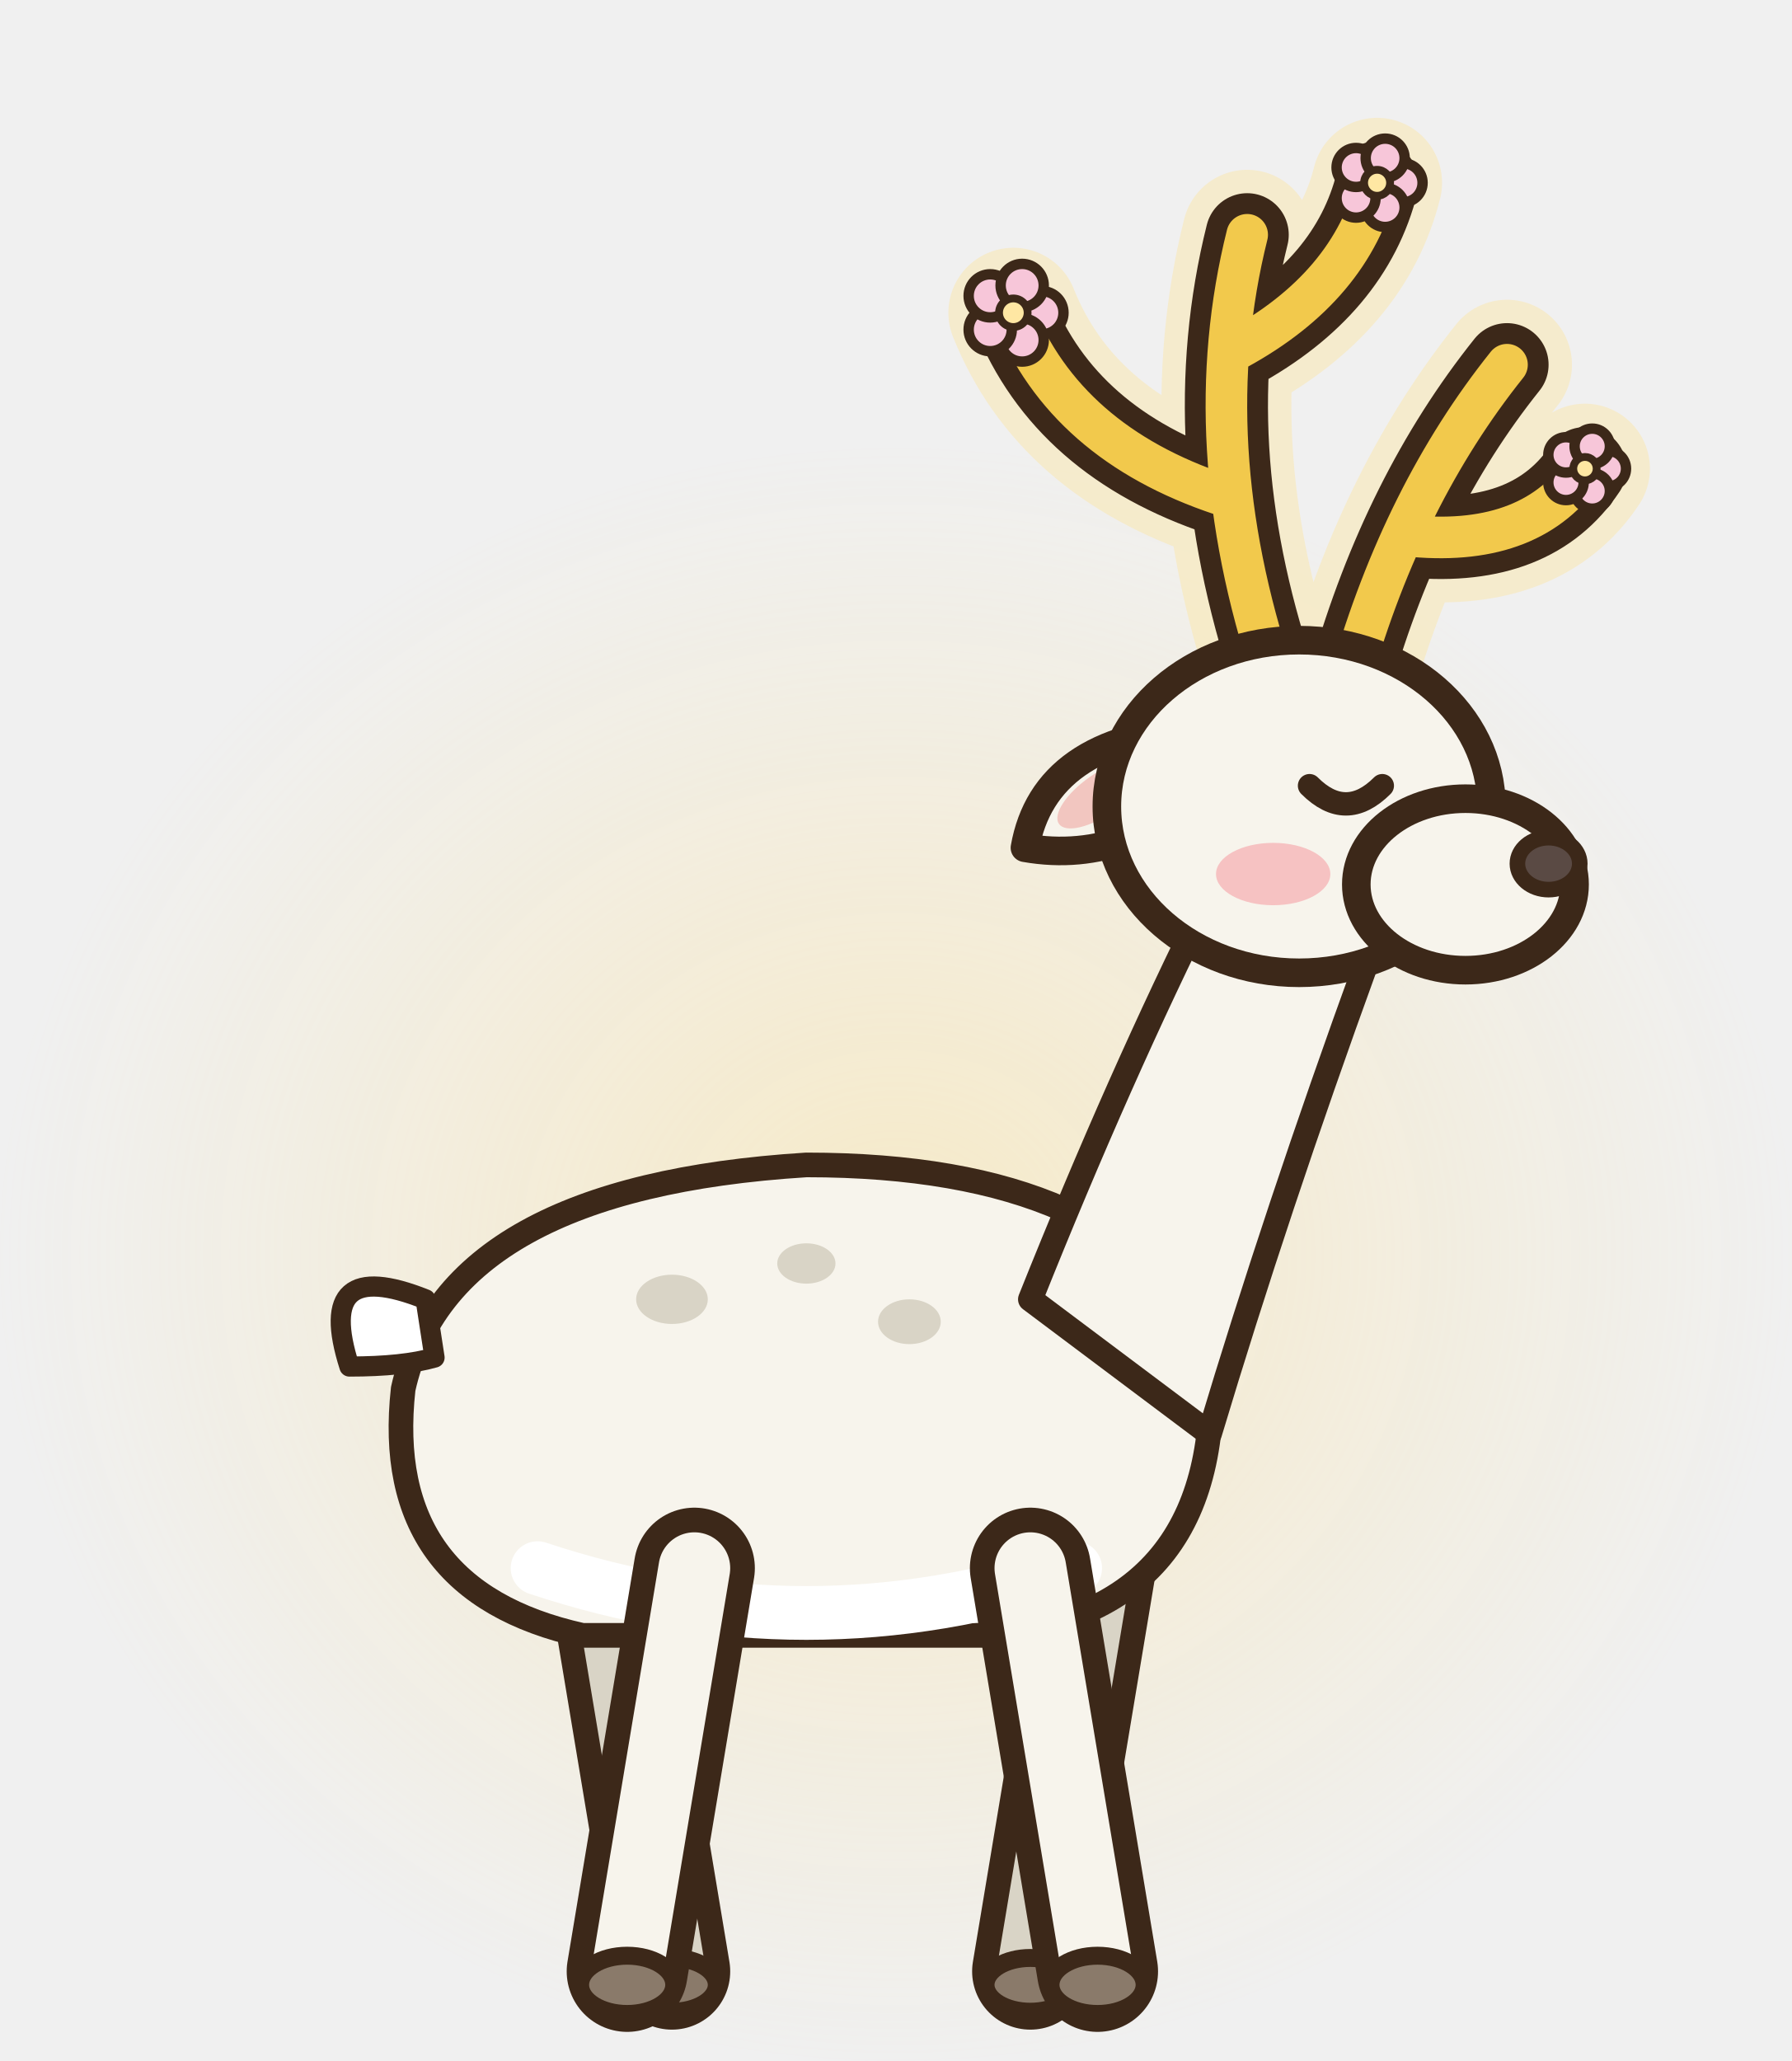
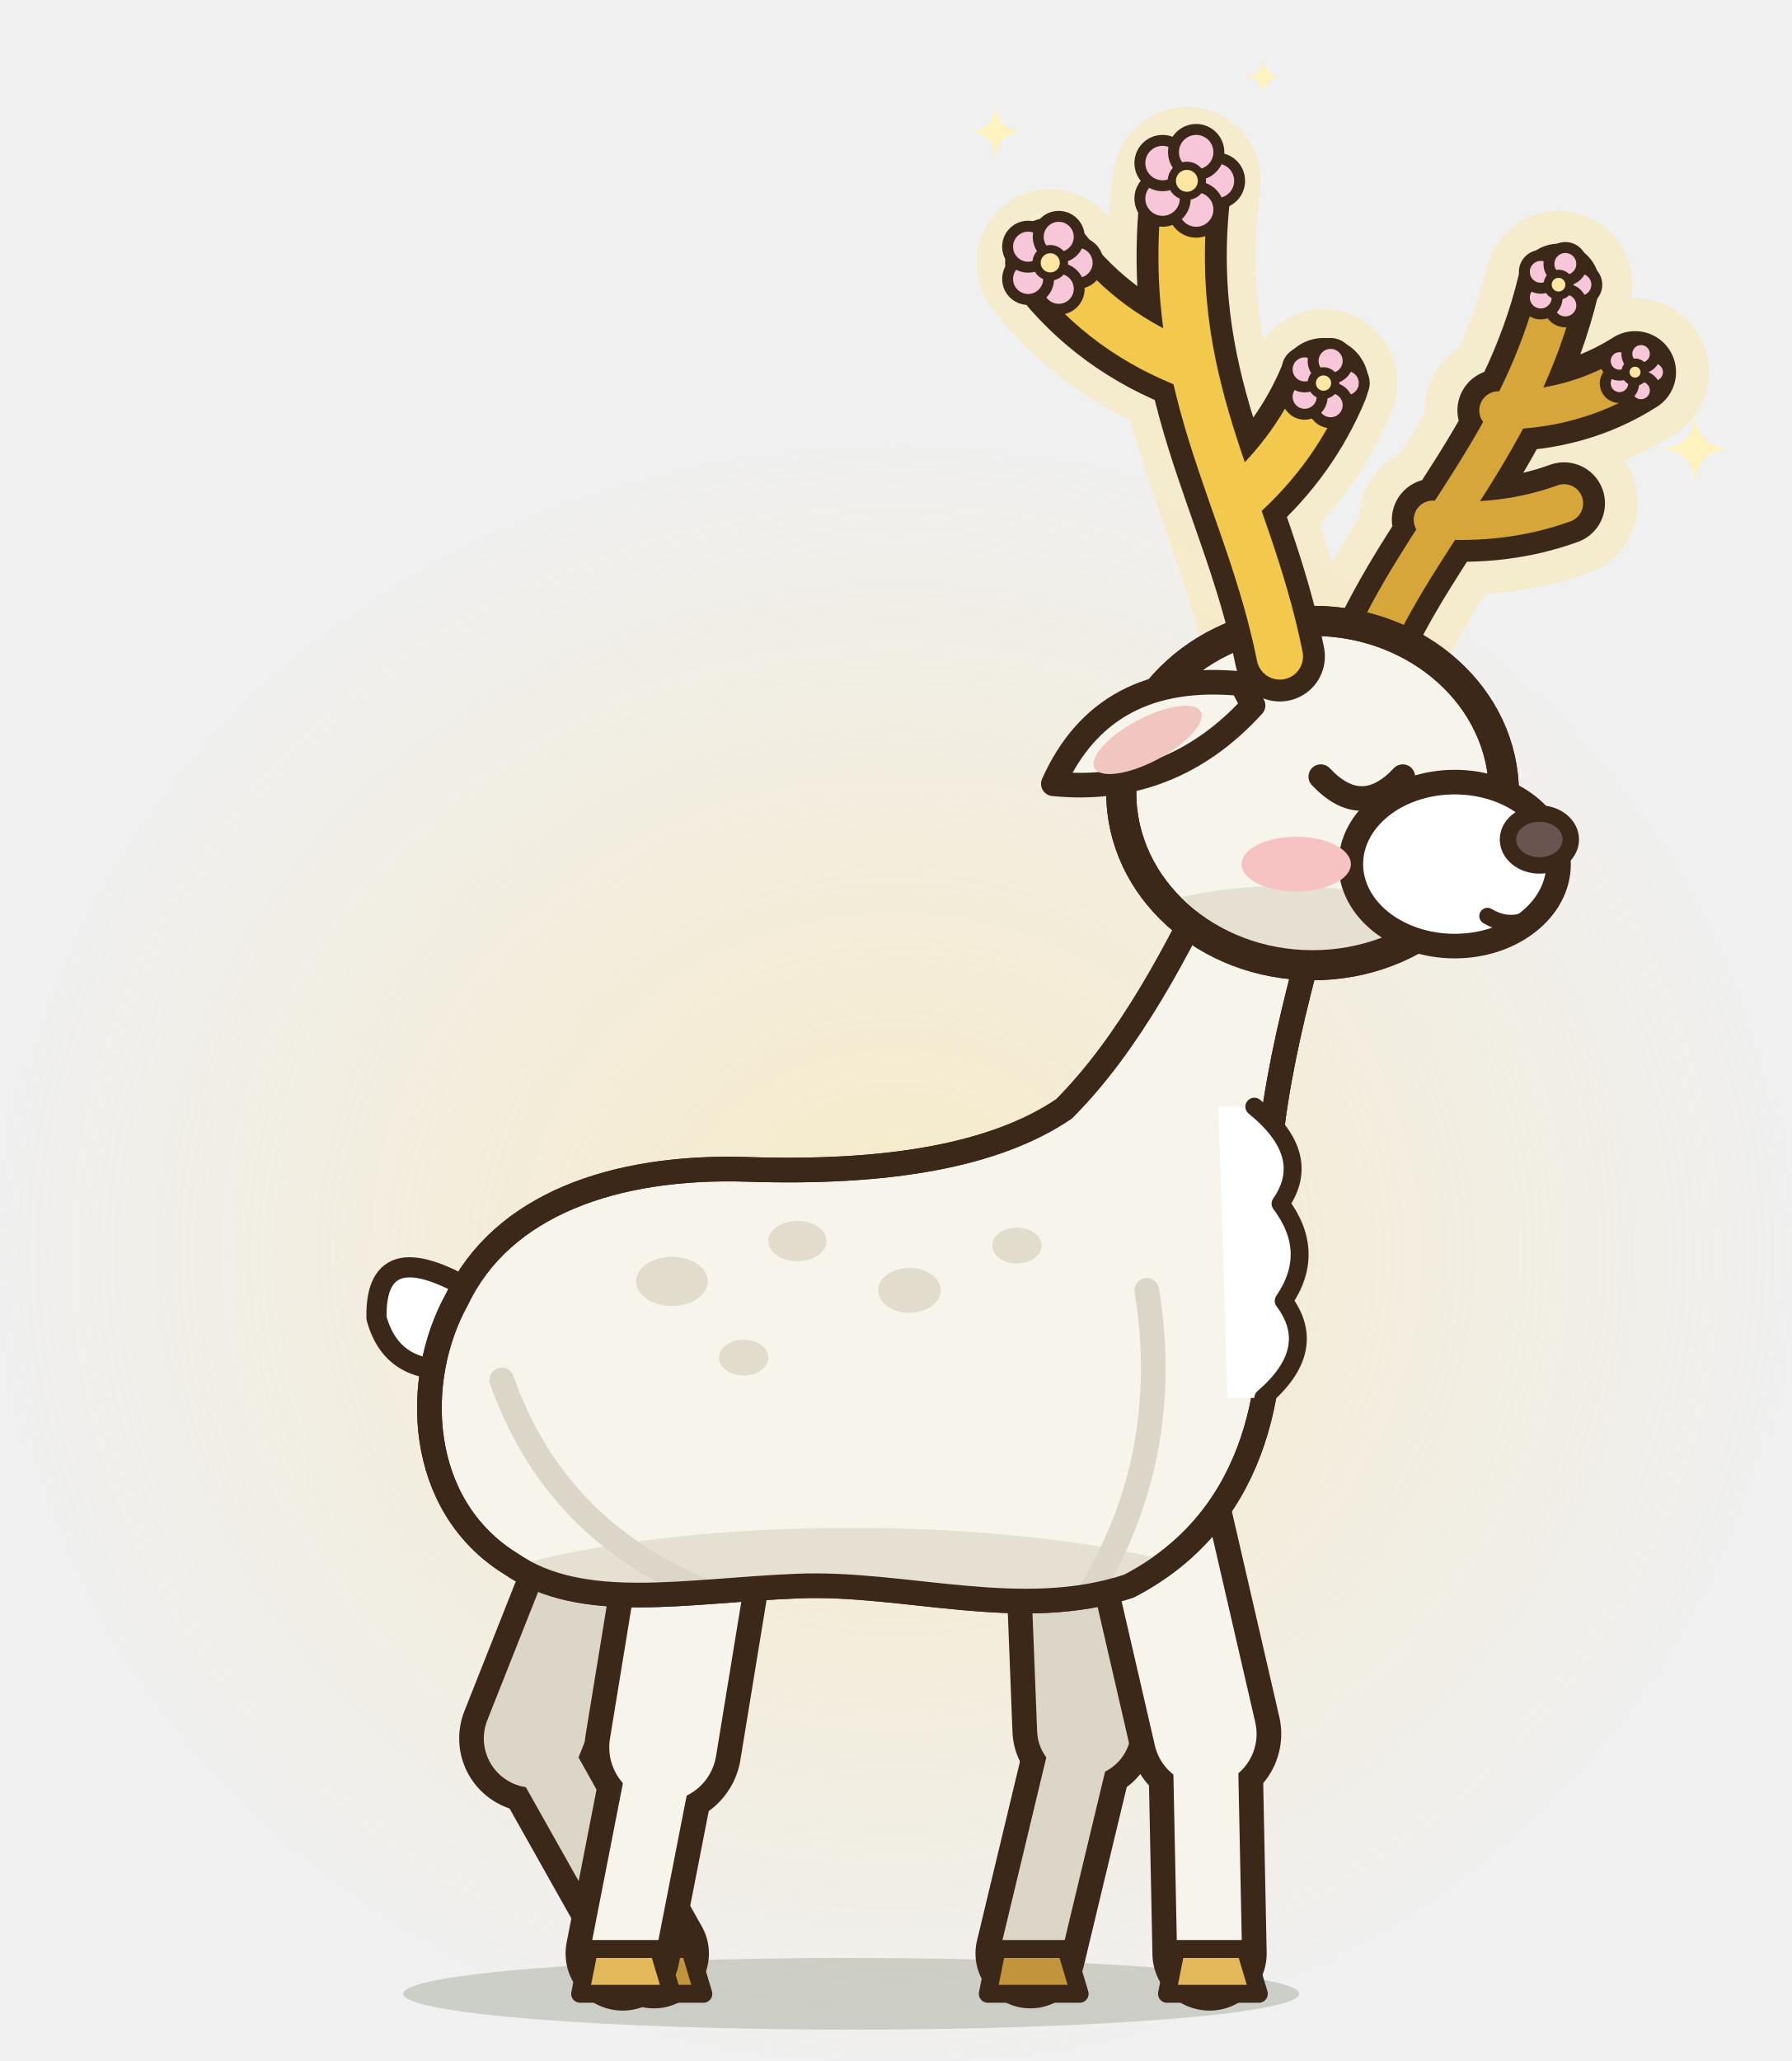
<svg xmlns="http://www.w3.org/2000/svg" width="80" height="92" viewBox="0 -12 80 92">
  <defs>
    <radialGradient id="cgmarche01">
      <stop offset="0" stop-color="rgb(255,225,140)" stop-opacity="0.4" />
      <stop offset="1" stop-color="rgb(255,225,140)" stop-opacity="0" />
    </radialGradient>
  </defs>
  <ellipse cx="40" cy="44" rx="40" ry="36" fill="url(#cgmarche01)" />
-   <path d="M27,58 L30,76" stroke="#3C2819" stroke-width="5.2" stroke-linecap="round" />
-   <path d="M27,58 L30,76" stroke="#D9D4C6" stroke-width="3" stroke-linecap="round" />
-   <path d="M49,58 L46,76" stroke="#3C2819" stroke-width="5.2" stroke-linecap="round" />
-   <path d="M49,58 L46,76" stroke="#D9D4C6" stroke-width="3" stroke-linecap="round" />
-   <ellipse cx="30" cy="76.6" rx="2" ry="1.2" fill="#8A7A6A" stroke="#3C2819" stroke-width="0.8" stroke-linejoin="round" stroke-linecap="round" />
-   <ellipse cx="46" cy="76.6" rx="2" ry="1.2" fill="#8A7A6A" stroke="#3C2819" stroke-width="0.8" stroke-linejoin="round" stroke-linecap="round" />
-   <path d="M18,50 Q20,41 36,40 Q50,40 54,48 Q55,60 44,61 L26,61 Q17,59 18,50 Z" fill="#F7F4EC" stroke="#3C2819" stroke-width="1.1" stroke-linejoin="round" stroke-linecap="round" />
-   <path d="M24,58 Q36,62 48,58" fill="none" stroke="#FFFFFF" stroke-width="2.4" stroke-linecap="round" />
-   <ellipse cx="30" cy="46" rx="1.6" ry="1.1" fill="#D9D4C6" stroke="none" />
-   <ellipse cx="36" cy="44.4" rx="1.3" ry="0.9" fill="#D9D4C6" stroke="none" />
-   <ellipse cx="40.6" cy="47" rx="1.4" ry="1" fill="#D9D4C6" stroke="none" />
-   <path d="M19,46 Q14,44 15.6,49 Q18,49 19.4,48.6 Z" fill="#FFFFFF" stroke="#3C2819" stroke-width="0.9" stroke-linejoin="round" stroke-linecap="round" />
-   <path d="M31,58 L28,76" stroke="#3C2819" stroke-width="5.4" stroke-linecap="round" />
-   <path d="M31,58 L28,76" stroke="#F7F4EC" stroke-width="3.2" stroke-linecap="round" />
-   <path d="M46,58 L49,76" stroke="#3C2819" stroke-width="5.4" stroke-linecap="round" />
-   <path d="M46,58 L49,76" stroke="#F7F4EC" stroke-width="3.2" stroke-linecap="round" />
-   <ellipse cx="28" cy="76.6" rx="2.1" ry="1.3" fill="#8A7A6A" stroke="#3C2819" stroke-width="0.8" stroke-linejoin="round" stroke-linecap="round" />
-   <ellipse cx="49" cy="76.6" rx="2.1" ry="1.3" fill="#8A7A6A" stroke="#3C2819" stroke-width="0.8" stroke-linejoin="round" stroke-linecap="round" />
-   <path d="M46,46 Q50,36 54,28 L61,31 Q57,42 54,52 Z" fill="#F7F4EC" stroke="#3C2819" stroke-width="1.1" stroke-linejoin="round" stroke-linecap="round" />
-   <g transform="translate(58 24) scale(1.16) translate(-58 -24)">
-     <path d="M57,19 Q54,10 56,2 M55,12 Q49,10 47,5 M55.6,6.4 Q60,4 61,0 M60,19 Q62,12 66,7 M62.4,13.6 Q67,14 69,11" fill="none" stroke="rgb(255,225,140)" stroke-width="5" stroke-linecap="round" opacity="0.35" />
-     <path d="M57,19 Q54,10 56,2 M55,12 Q49,10 47,5 M55.6,6.4 Q60,4 61,0 M60,19 Q62,12 66,7 M62.4,13.6 Q67,14 69,11" fill="none" stroke="#3C2819" stroke-width="3.2" stroke-linecap="round" stroke-linejoin="round" />
-     <path d="M57,19 Q54,10 56,2 M55,12 Q49,10 47,5 M55.6,6.4 Q60,4 61,0 M60,19 Q62,12 66,7 M62.4,13.6 Q67,14 69,11" fill="none" stroke="#F2C94C" stroke-width="1.6" stroke-linecap="round" stroke-linejoin="round" />
-     <ellipse cx="48.1" cy="5" rx="0.83" ry="0.83" fill="#F7C6D9" stroke="#3C2819" stroke-width="0.4" stroke-linejoin="round" stroke-linecap="round" />
-     <ellipse cx="47.34" cy="6.05" rx="0.83" ry="0.83" fill="#F7C6D9" stroke="#3C2819" stroke-width="0.4" stroke-linejoin="round" stroke-linecap="round" />
-     <ellipse cx="46.11" cy="5.65" rx="0.83" ry="0.83" fill="#F7C6D9" stroke="#3C2819" stroke-width="0.4" stroke-linejoin="round" stroke-linecap="round" />
-     <ellipse cx="46.11" cy="4.35" rx="0.83" ry="0.83" fill="#F7C6D9" stroke="#3C2819" stroke-width="0.4" stroke-linejoin="round" stroke-linecap="round" />
-     <ellipse cx="47.34" cy="3.95" rx="0.83" ry="0.83" fill="#F7C6D9" stroke="#3C2819" stroke-width="0.4" stroke-linejoin="round" stroke-linecap="round" />
-     <ellipse cx="47" cy="5" rx="0.55" ry="0.55" fill="#FFE7A3" stroke="#3C2819" stroke-width="0.3" stroke-linejoin="round" stroke-linecap="round" />
-     <ellipse cx="62" cy="0" rx="0.75" ry="0.75" fill="#F7C6D9" stroke="#3C2819" stroke-width="0.4" stroke-linejoin="round" stroke-linecap="round" />
-     <ellipse cx="61.31" cy="0.95" rx="0.75" ry="0.75" fill="#F7C6D9" stroke="#3C2819" stroke-width="0.4" stroke-linejoin="round" stroke-linecap="round" />
-     <ellipse cx="60.19" cy="0.59" rx="0.75" ry="0.75" fill="#F7C6D9" stroke="#3C2819" stroke-width="0.4" stroke-linejoin="round" stroke-linecap="round" />
-     <ellipse cx="60.19" cy="-0.59" rx="0.75" ry="0.75" fill="#F7C6D9" stroke="#3C2819" stroke-width="0.4" stroke-linejoin="round" stroke-linecap="round" />
-     <ellipse cx="61.31" cy="-0.95" rx="0.75" ry="0.75" fill="#F7C6D9" stroke="#3C2819" stroke-width="0.4" stroke-linejoin="round" stroke-linecap="round" />
-     <ellipse cx="61" cy="0" rx="0.5" ry="0.5" fill="#FFE7A3" stroke="#3C2819" stroke-width="0.3" stroke-linejoin="round" stroke-linecap="round" />
-     <ellipse cx="69.9" cy="11" rx="0.68" ry="0.68" fill="#F7C6D9" stroke="#3C2819" stroke-width="0.4" stroke-linejoin="round" stroke-linecap="round" />
-     <ellipse cx="69.28" cy="11.86" rx="0.68" ry="0.68" fill="#F7C6D9" stroke="#3C2819" stroke-width="0.4" stroke-linejoin="round" stroke-linecap="round" />
-     <ellipse cx="68.27" cy="11.53" rx="0.68" ry="0.68" fill="#F7C6D9" stroke="#3C2819" stroke-width="0.4" stroke-linejoin="round" stroke-linecap="round" />
-     <ellipse cx="68.27" cy="10.47" rx="0.68" ry="0.68" fill="#F7C6D9" stroke="#3C2819" stroke-width="0.4" stroke-linejoin="round" stroke-linecap="round" />
-     <ellipse cx="69.28" cy="10.14" rx="0.68" ry="0.68" fill="#F7C6D9" stroke="#3C2819" stroke-width="0.4" stroke-linejoin="round" stroke-linecap="round" />
-     <ellipse cx="69" cy="11" rx="0.45" ry="0.45" fill="#FFE7A3" stroke="#3C2819" stroke-width="0.3" stroke-linejoin="round" stroke-linecap="round" />
-     <g transform="rotate(-35 54 21)">
-       <path d="M54,21 Q49,18 46,21 Q49,24 54,23 Z" fill="#F7F4EC" stroke="#3C2819" stroke-width="1.1" stroke-linejoin="round" stroke-linecap="round" />
-       <ellipse cx="49.6" cy="21" rx="2" ry="0.8" fill="#F2C6C0" stroke="none" />
+   <ellipse cx="38" cy="77" rx="20" ry="1.6" fill="rgba(40,55,20,.18)" stroke="none" />
+   <path d="M28,55 L23.8,65.6" stroke="#3C2819" stroke-width="6.6" stroke-linecap="round" />
+   <path d="M23.8,65.6 L29.2,75.2" stroke="#3C2819" stroke-width="4.9" stroke-linecap="round" />
+   <path d="M28,55 L23.8,65.6" stroke="#DCD6C8" stroke-width="4.4" stroke-linecap="round" />
+   <path d="M23.8,65.6 L29.2,75.2" stroke="#DCD6C8" stroke-width="2.7" stroke-linecap="round" />
+   <path d="M27.3,77 L27.7,75 L30.8,75 L31.4,77 Z" fill="#C2953C" stroke="#3C2819" stroke-width="0.8" stroke-linejoin="round" stroke-linecap="round" />
+   <path d="M48,55 L48.4,65.2" stroke="#3C2819" stroke-width="6.4" stroke-linecap="round" />
+   <path d="M48.4,65.2 L46,75.2" stroke="#3C2819" stroke-width="4.9" stroke-linecap="round" />
+   <path d="M48,55 L48.4,65.2" stroke="#DCD6C8" stroke-width="4.2" stroke-linecap="round" />
+   <path d="M48.4,65.2 L46,75.2" stroke="#DCD6C8" stroke-width="2.7" stroke-linecap="round" />
+   <path d="M44.1,77 L44.5,75 L47.6,75 L48.2,77 Z" fill="#C2953C" stroke="#3C2819" stroke-width="0.8" stroke-linejoin="round" stroke-linecap="round" />
+   <g transform="rotate(-4 20.2 46.6)">
+     <path d="M21.6,46 Q17,42.6 16.8,46.6 Q17.4,49.6 21.2,49 Z" fill="#FFFFFF" stroke="#3C2819" stroke-width="0.9" stroke-linejoin="round" stroke-linecap="round" />
+   </g>
+   <path d="M31.4,55 L29.6,66" stroke="#3C2819" stroke-width="7" stroke-linecap="round" />
+   <path d="M29.6,66 L27.8,75.2" stroke="#3C2819" stroke-width="5.1" stroke-linecap="round" />
+   <path d="M31.4,55 L29.6,66" stroke="#F7F4EC" stroke-width="4.8" stroke-linecap="round" />
+   <path d="M29.6,66 L27.8,75.2" stroke="#F7F4EC" stroke-width="2.9" stroke-linecap="round" />
+   <path d="M25.9,77 L26.3,75 L29.4,75 L30,77 Z" fill="#E2B85A" stroke="#3C2819" stroke-width="0.8" stroke-linejoin="round" stroke-linecap="round" />
+   <path d="M51.4,55 L53.8,65.4" stroke="#3C2819" stroke-width="6.8" stroke-linecap="round" />
+   <path d="M53.8,65.4 L54,75.2" stroke="#3C2819" stroke-width="5.1" stroke-linecap="round" />
+   <path d="M51.4,55 L53.8,65.4" stroke="#F7F4EC" stroke-width="4.6" stroke-linecap="round" />
+   <path d="M53.8,65.4 L54,75.2" stroke="#F7F4EC" stroke-width="2.9" stroke-linecap="round" />
+   <path d="M52.1,77 L52.5,75 L55.6,75 L56.2,77 Z" fill="#E2B85A" stroke="#3C2819" stroke-width="0.8" stroke-linejoin="round" stroke-linecap="round" />
+   <path d="M22.8,57.8 C18.6,55.2 18.4,49.6 20.4,46 C22.4,41.8 27.4,40 33.4,40.2 C39.6,40.4 44.4,39.6 47.5,37.5 C50.4,34.6 52.6,30.4 54.4,26.6 L59,28.4 C57.6,33.6 56.2,38.6 56.6,44.4 C57.2,50.4 55.8,56 50.4,58.8 C45.6,60.4 40.4,58.6 35.6,58.8 C30.6,59 26,60 22.8,57.8 Z" fill="#F7F4EC" stroke="#3C2819" stroke-width="1.1" stroke-linejoin="round" stroke-linecap="round" />
+   <clipPath id="cbmarche01">
+     <path d="M22.8,57.8 C18.6,55.2 18.4,49.6 20.4,46 C22.4,41.8 27.4,40 33.4,40.2 C39.6,40.4 44.4,39.6 47.5,37.5 C50.4,34.6 52.6,30.4 54.4,26.6 L59,28.4 C57.6,33.6 56.2,38.6 56.6,44.4 C57.2,50.4 55.8,56 50.4,58.8 C45.6,60.4 40.4,58.6 35.6,58.8 C30.6,59 26,60 22.8,57.8 Z" />
+   </clipPath>
+   <g clip-path="url(#cbmarche01)">
+     <ellipse cx="38" cy="61.2" rx="20" ry="5" fill="#E6E0D3" />
+     <path d="M22.4,49.6 Q25,57 33,59.6" fill="none" stroke="#DCD6C8" stroke-width="1.1" stroke-linecap="round" />
+     <path d="M51.2,45.6 Q52.4,53 48.6,59.2" fill="none" stroke="#DCD6C8" stroke-width="1.1" stroke-linecap="round" />
+     <ellipse cx="30" cy="45.2" rx="1.6" ry="1.1" fill="#E2DCCD" stroke="none" />
+     <ellipse cx="35.6" cy="43.4" rx="1.3" ry="0.9" fill="#E2DCCD" stroke="none" />
+     <ellipse cx="40.6" cy="45.6" rx="1.4" ry="1" fill="#E2DCCD" stroke="none" />
+     <ellipse cx="33.2" cy="48.6" rx="1.1" ry="0.8" fill="#E2DCCD" stroke="none" />
+     <ellipse cx="45.4" cy="43.6" rx="1.1" ry="0.8" fill="#E2DCCD" stroke="none" />
+   </g>
+   <path d="M22.8,57.8 C18.6,55.2 18.4,49.6 20.4,46 C22.4,41.8 27.4,40 33.4,40.2 C39.6,40.4 44.4,39.6 47.5,37.5 C50.4,34.6 52.6,30.4 54.4,26.6 L59,28.4 C57.6,33.6 56.2,38.6 56.6,44.4 C57.2,50.4 55.8,56 50.4,58.8 C45.6,60.4 40.4,58.6 35.6,58.8 C30.6,59 26,60 22.8,57.8 Z" fill="none" stroke="#3C2819" stroke-width="1.1" stroke-linejoin="round" stroke-linecap="round" />
+   <path d="M56,37.4 Q58.67,39.57 57.17,41.73 Q58.8,43.9 57.31,46.07 Q58.93,48.23 56.4,50.4 L54.8,50.4 L54.4,37.4 Z" fill="#FFFFFF" stroke="none" />
+   <path d="M56,37.4 Q58.67,39.57 57.17,41.73 Q58.8,43.9 57.31,46.07 Q58.93,48.23 56.4,50.4" fill="none" stroke="#3C2819" stroke-width="0.8" stroke-linejoin="round" stroke-linecap="round" />
+   <g transform="translate(58.6 23.4) scale(1.22) translate(-58.6 -23.4)">
+     <path d="M60.6,18.4 C62.6,13.8 66.2,10.6 67.6,4.8 M63,13.4 Q65.6,13.6 67.8,12.8 M65.4,9.4 Q68.2,9.4 70.4,8 M57.4,18.4 C56.2,12.4 53,8.4 54,1 M56,12.6 Q58,10.8 59,8.4 M54.2,7.8 Q51,6.6 49,4" fill="none" stroke="rgb(255,225,140)" stroke-width="5.4" stroke-linecap="round" stroke-linejoin="round" opacity="0.35" />
+     <path d="M60.6,18.4 C62.6,13.8 66.2,10.6 67.6,4.8 M63,13.4 Q65.6,13.6 67.8,12.8 M65.4,9.4 Q68.2,9.4 70.4,8" fill="none" stroke="#3C2819" stroke-width="3" stroke-linecap="round" stroke-linejoin="round" />
+     <path d="M60.6,18.4 C62.6,13.8 66.2,10.6 67.6,4.8 M63,13.4 Q65.6,13.6 67.8,12.8 M65.4,9.4 Q68.2,9.4 70.4,8" fill="none" stroke="#D6A63A" stroke-width="1.4" stroke-linecap="round" stroke-linejoin="round" />
+     <ellipse cx="68.4" cy="4.8" rx="0.6" ry="0.6" fill="#F7C6D9" stroke="#3C2819" stroke-width="0.4" stroke-linejoin="round" stroke-linecap="round" />
+     <ellipse cx="67.85" cy="5.56" rx="0.6" ry="0.6" fill="#F7C6D9" stroke="#3C2819" stroke-width="0.4" stroke-linejoin="round" stroke-linecap="round" />
+     <ellipse cx="66.95" cy="5.27" rx="0.6" ry="0.6" fill="#F7C6D9" stroke="#3C2819" stroke-width="0.4" stroke-linejoin="round" stroke-linecap="round" />
+     <ellipse cx="66.95" cy="4.33" rx="0.6" ry="0.6" fill="#F7C6D9" stroke="#3C2819" stroke-width="0.4" stroke-linejoin="round" stroke-linecap="round" />
+     <ellipse cx="67.85" cy="4.04" rx="0.6" ry="0.6" fill="#F7C6D9" stroke="#3C2819" stroke-width="0.4" stroke-linejoin="round" stroke-linecap="round" />
+     <ellipse cx="67.6" cy="4.8" rx="0.4" ry="0.4" fill="#FFE7A3" stroke="#3C2819" stroke-width="0.3" stroke-linejoin="round" stroke-linecap="round" />
+     <ellipse cx="71.1" cy="8" rx="0.52" ry="0.52" fill="#F7C6D9" stroke="#3C2819" stroke-width="0.4" stroke-linejoin="round" stroke-linecap="round" />
+     <ellipse cx="70.62" cy="8.67" rx="0.52" ry="0.52" fill="#F7C6D9" stroke="#3C2819" stroke-width="0.4" stroke-linejoin="round" stroke-linecap="round" />
+     <ellipse cx="69.83" cy="8.41" rx="0.52" ry="0.52" fill="#F7C6D9" stroke="#3C2819" stroke-width="0.4" stroke-linejoin="round" stroke-linecap="round" />
+     <ellipse cx="69.83" cy="7.59" rx="0.52" ry="0.52" fill="#F7C6D9" stroke="#3C2819" stroke-width="0.4" stroke-linejoin="round" stroke-linecap="round" />
+     <ellipse cx="70.62" cy="7.33" rx="0.52" ry="0.52" fill="#F7C6D9" stroke="#3C2819" stroke-width="0.4" stroke-linejoin="round" stroke-linecap="round" />
+     <ellipse cx="70.4" cy="8" rx="0.35" ry="0.35" fill="#FFE7A3" stroke="#3C2819" stroke-width="0.3" stroke-linejoin="round" stroke-linecap="round" />
+     <g transform="rotate(-52 60 19.2)">
+       <path d="M60,19.2 Q55.8,16.4 52.2,19.2 Q55.8,21.6 60,20.1 Z" fill="#DCD6C8" stroke="#3C2819" stroke-width="0.9" stroke-linejoin="round" stroke-linecap="round" />
    </g>
-     <ellipse cx="58" cy="24" rx="7.4" ry="6.4" fill="#F7F4EC" stroke="#3C2819" stroke-width="1.1" stroke-linejoin="round" stroke-linecap="round" />
-     <ellipse cx="64.4" cy="27" rx="4.2" ry="3.3" fill="#F7F4EC" stroke="#3C2819" stroke-width="1.1" stroke-linejoin="round" stroke-linecap="round" />
-     <ellipse cx="67.6" cy="26.2" rx="1.2" ry="1" fill="#5A4A44" stroke="#3C2819" stroke-width="0.6" stroke-linejoin="round" stroke-linecap="round" />
-     <ellipse cx="57" cy="26.6" rx="2.2" ry="1.2" fill="#F6C2C2" stroke="none" />
-     <path d="M58.4,23.2 Q59.8,24.6 61.2,23.2" fill="none" stroke="#3C2819" stroke-width="0.9" stroke-linejoin="round" stroke-linecap="round" />
+     <ellipse cx="58.6" cy="23.4" rx="7" ry="6.3" fill="#F7F4EC" stroke="#3C2819" stroke-width="1.1" stroke-linejoin="round" stroke-linecap="round" />
+     <clipPath id="ctmarche01">
+       <path d="M51.6,23.4 a7,6.3 0 1,0 14,0 a7,6.3 0 1,0 -14,0 Z" />
+     </clipPath>
+     <g clip-path="url(#ctmarche01)">
+       <ellipse cx="57.6" cy="29.4" rx="7" ry="2.6" fill="#E6E0D3" />
+     </g>
+     <ellipse cx="58.6" cy="23.4" rx="7" ry="6.3" fill="none" stroke="#3C2819" stroke-width="1.1" stroke-linejoin="round" stroke-linecap="round" />
+     <ellipse cx="63.8" cy="26" rx="3.8" ry="3" fill="#FFFFFF" stroke="#3C2819" stroke-width="0.9" stroke-linejoin="round" stroke-linecap="round" />
+     <ellipse cx="66.9" cy="25.1" rx="1.15" ry="0.95" fill="#6A5450" stroke="#3C2819" stroke-width="0.6" stroke-linejoin="round" stroke-linecap="round" />
+     <path d="M65,27.9 Q66,28.5 67,27.7" fill="none" stroke="#3C2819" stroke-width="0.6" stroke-linejoin="round" stroke-linecap="round" />
+     <ellipse cx="58" cy="26" rx="2" ry="1" fill="#F6C2C2" stroke="none" />
+     <path d="M58.9,22.8 Q60.4,24.4 61.9,22.8" fill="none" stroke="#3C2819" stroke-width="0.9" stroke-linejoin="round" stroke-linecap="round" />
+     <g transform="rotate(-28 56 19.4)">
+       <path d="M56,19.4 Q51.8,16.6 48.2,19.4 Q51.8,21.8 56,20.3 Z" fill="#F7F4EC" stroke="#3C2819" stroke-width="0.9" stroke-linejoin="round" stroke-linecap="round" />
+       <ellipse cx="52" cy="19.6" rx="2.2" ry="0.8" fill="#F2C6C0" stroke="none" />
+     </g>
+     <path d="M57.4,18.4 C56.2,12.4 53,8.4 54,1 M56,12.6 Q58,10.8 59,8.4 M54.2,7.8 Q51,6.6 49,4" fill="none" stroke="#3C2819" stroke-width="3.3" stroke-linecap="round" stroke-linejoin="round" />
+     <path d="M57.4,18.4 C56.2,12.4 53,8.4 54,1 M56,12.6 Q58,10.8 59,8.4 M54.2,7.8 Q51,6.6 49,4" fill="none" stroke="#F2C94C" stroke-width="1.7" stroke-linecap="round" stroke-linejoin="round" />
+     <ellipse cx="55.1" cy="1" rx="0.83" ry="0.83" fill="#F7C6D9" stroke="#3C2819" stroke-width="0.4" stroke-linejoin="round" stroke-linecap="round" />
+     <ellipse cx="54.34" cy="2.05" rx="0.83" ry="0.83" fill="#F7C6D9" stroke="#3C2819" stroke-width="0.4" stroke-linejoin="round" stroke-linecap="round" />
+     <ellipse cx="53.11" cy="1.65" rx="0.83" ry="0.83" fill="#F7C6D9" stroke="#3C2819" stroke-width="0.4" stroke-linejoin="round" stroke-linecap="round" />
+     <ellipse cx="53.11" cy="0.35" rx="0.83" ry="0.83" fill="#F7C6D9" stroke="#3C2819" stroke-width="0.4" stroke-linejoin="round" stroke-linecap="round" />
+     <ellipse cx="54.34" cy="-0.05" rx="0.83" ry="0.83" fill="#F7C6D9" stroke="#3C2819" stroke-width="0.4" stroke-linejoin="round" stroke-linecap="round" />
+     <ellipse cx="54" cy="1" rx="0.55" ry="0.55" fill="#FFE7A3" stroke="#3C2819" stroke-width="0.3" stroke-linejoin="round" stroke-linecap="round" />
+     <ellipse cx="50" cy="4" rx="0.75" ry="0.75" fill="#F7C6D9" stroke="#3C2819" stroke-width="0.4" stroke-linejoin="round" stroke-linecap="round" />
+     <ellipse cx="49.31" cy="4.95" rx="0.75" ry="0.75" fill="#F7C6D9" stroke="#3C2819" stroke-width="0.4" stroke-linejoin="round" stroke-linecap="round" />
+     <ellipse cx="48.19" cy="4.59" rx="0.75" ry="0.75" fill="#F7C6D9" stroke="#3C2819" stroke-width="0.4" stroke-linejoin="round" stroke-linecap="round" />
+     <ellipse cx="48.19" cy="3.41" rx="0.75" ry="0.75" fill="#F7C6D9" stroke="#3C2819" stroke-width="0.4" stroke-linejoin="round" stroke-linecap="round" />
+     <ellipse cx="49.31" cy="3.05" rx="0.75" ry="0.75" fill="#F7C6D9" stroke="#3C2819" stroke-width="0.4" stroke-linejoin="round" stroke-linecap="round" />
+     <ellipse cx="49" cy="4" rx="0.5" ry="0.5" fill="#FFE7A3" stroke="#3C2819" stroke-width="0.3" stroke-linejoin="round" stroke-linecap="round" />
+     <ellipse cx="59.85" cy="8.4" rx="0.64" ry="0.64" fill="#F7C6D9" stroke="#3C2819" stroke-width="0.4" stroke-linejoin="round" stroke-linecap="round" />
+     <ellipse cx="59.26" cy="9.21" rx="0.64" ry="0.64" fill="#F7C6D9" stroke="#3C2819" stroke-width="0.4" stroke-linejoin="round" stroke-linecap="round" />
+     <ellipse cx="58.31" cy="8.9" rx="0.64" ry="0.64" fill="#F7C6D9" stroke="#3C2819" stroke-width="0.4" stroke-linejoin="round" stroke-linecap="round" />
+     <ellipse cx="58.31" cy="7.9" rx="0.64" ry="0.64" fill="#F7C6D9" stroke="#3C2819" stroke-width="0.4" stroke-linejoin="round" stroke-linecap="round" />
+     <ellipse cx="59.26" cy="7.59" rx="0.64" ry="0.64" fill="#F7C6D9" stroke="#3C2819" stroke-width="0.4" stroke-linejoin="round" stroke-linecap="round" />
+     <ellipse cx="59" cy="8.4" rx="0.43" ry="0.43" fill="#FFE7A3" stroke="#3C2819" stroke-width="0.3" stroke-linejoin="round" stroke-linecap="round" />
+     <path d="M47,-1.9 Q47,-0.8 48.1,-0.8 Q47,-0.8 47,0.3 Q47,-0.8 45.9,-0.8 Q47,-0.8 47,-1.9 Z" fill="#FFF2B8" opacity="0.9" />
+     <path d="M72.6,9.4 Q72.6,10.8 74,10.8 Q72.6,10.8 72.6,12.2 Q72.6,10.8 71.2,10.8 Q72.6,10.8 72.6,9.4 Z" fill="#FFF2B8" opacity="0.9" />
+     <path d="M56.8,-3.55 Q56.8,-2.8 57.55,-2.8 Q56.8,-2.8 56.8,-2.05 Q56.8,-2.8 56.05,-2.8 Q56.8,-2.8 56.8,-3.55 Z" fill="#FFF2B8" opacity="0.9" />
  </g>
</svg>
